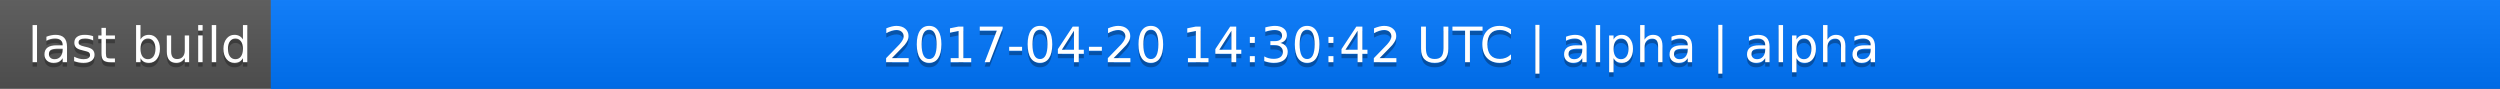
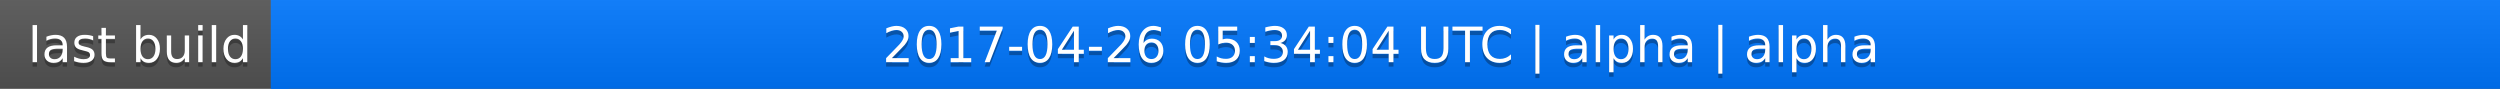
<svg xmlns="http://www.w3.org/2000/svg" width="563" height="20">
  <linearGradient id="a" x2="0" y2="100%">
    <stop offset="0" stop-color="#bbb" stop-opacity=".1" />
    <stop offset="1" stop-opacity=".1" />
  </linearGradient>
  <rect rx="0" width="563" height="20" fill="#555" />
  <rect rx="0" x="61" width="502" height="20" fill="#07f" />
  <path fill="#07f" d="M61 0h4v20h-4z" />
  <rect rx="0" width="563" height="20" fill="url(#a)" />
  <g fill="#fff" text-anchor="middle" font-family="DejaVu Sans,Verdana,Geneva,sans-serif" font-size="11">
    <text x="31.5" y="15" fill="#010101" fill-opacity=".3">last build</text>
    <text x="31.5" y="14">last build</text>
-     <text x="311" y="15" fill="#010101" fill-opacity=".3">2017-04-20 14:30:42 UTC | alpha | alpha</text>
-     <text x="311" y="14">2017-04-20 14:30:42 UTC | alpha | alpha</text>
+     <text x="311" y="15" fill="#010101" fill-opacity=".3">2017-04-26 05:34:04 UTC | alpha | alpha</text>
+     <text x="311" y="14">2017-04-26 05:34:04 UTC | alpha | alpha</text>
  </g>
</svg>
